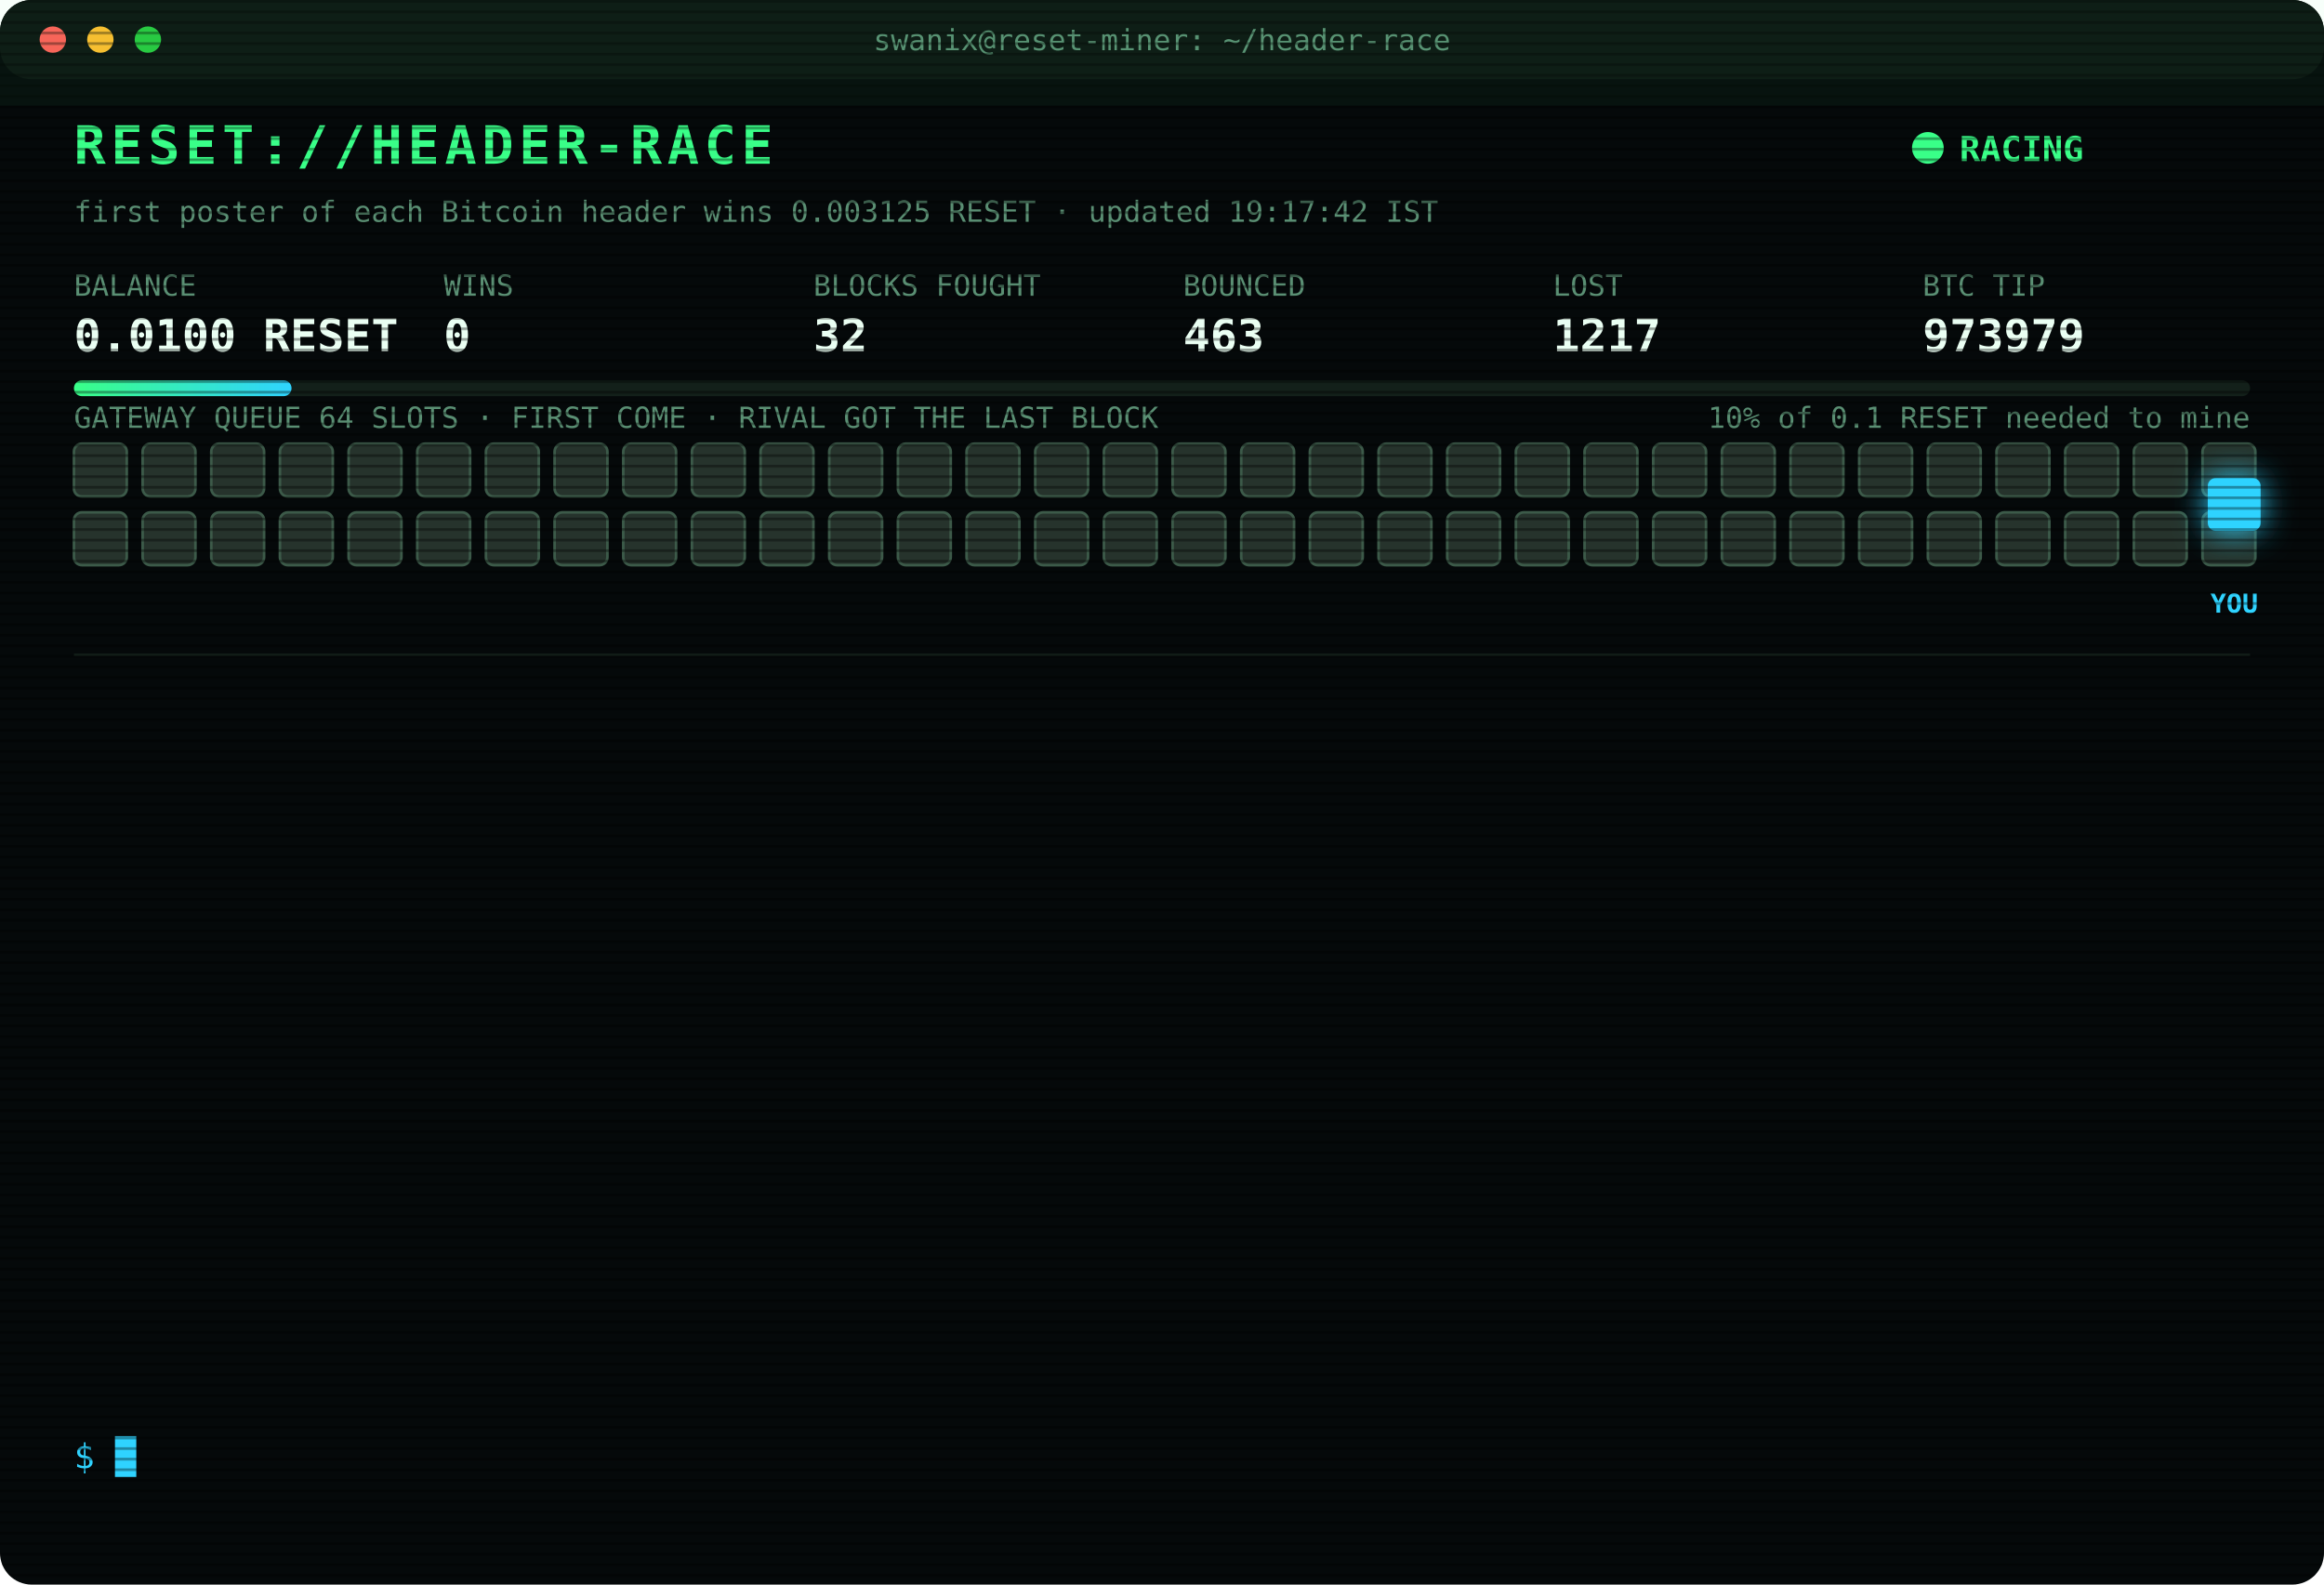
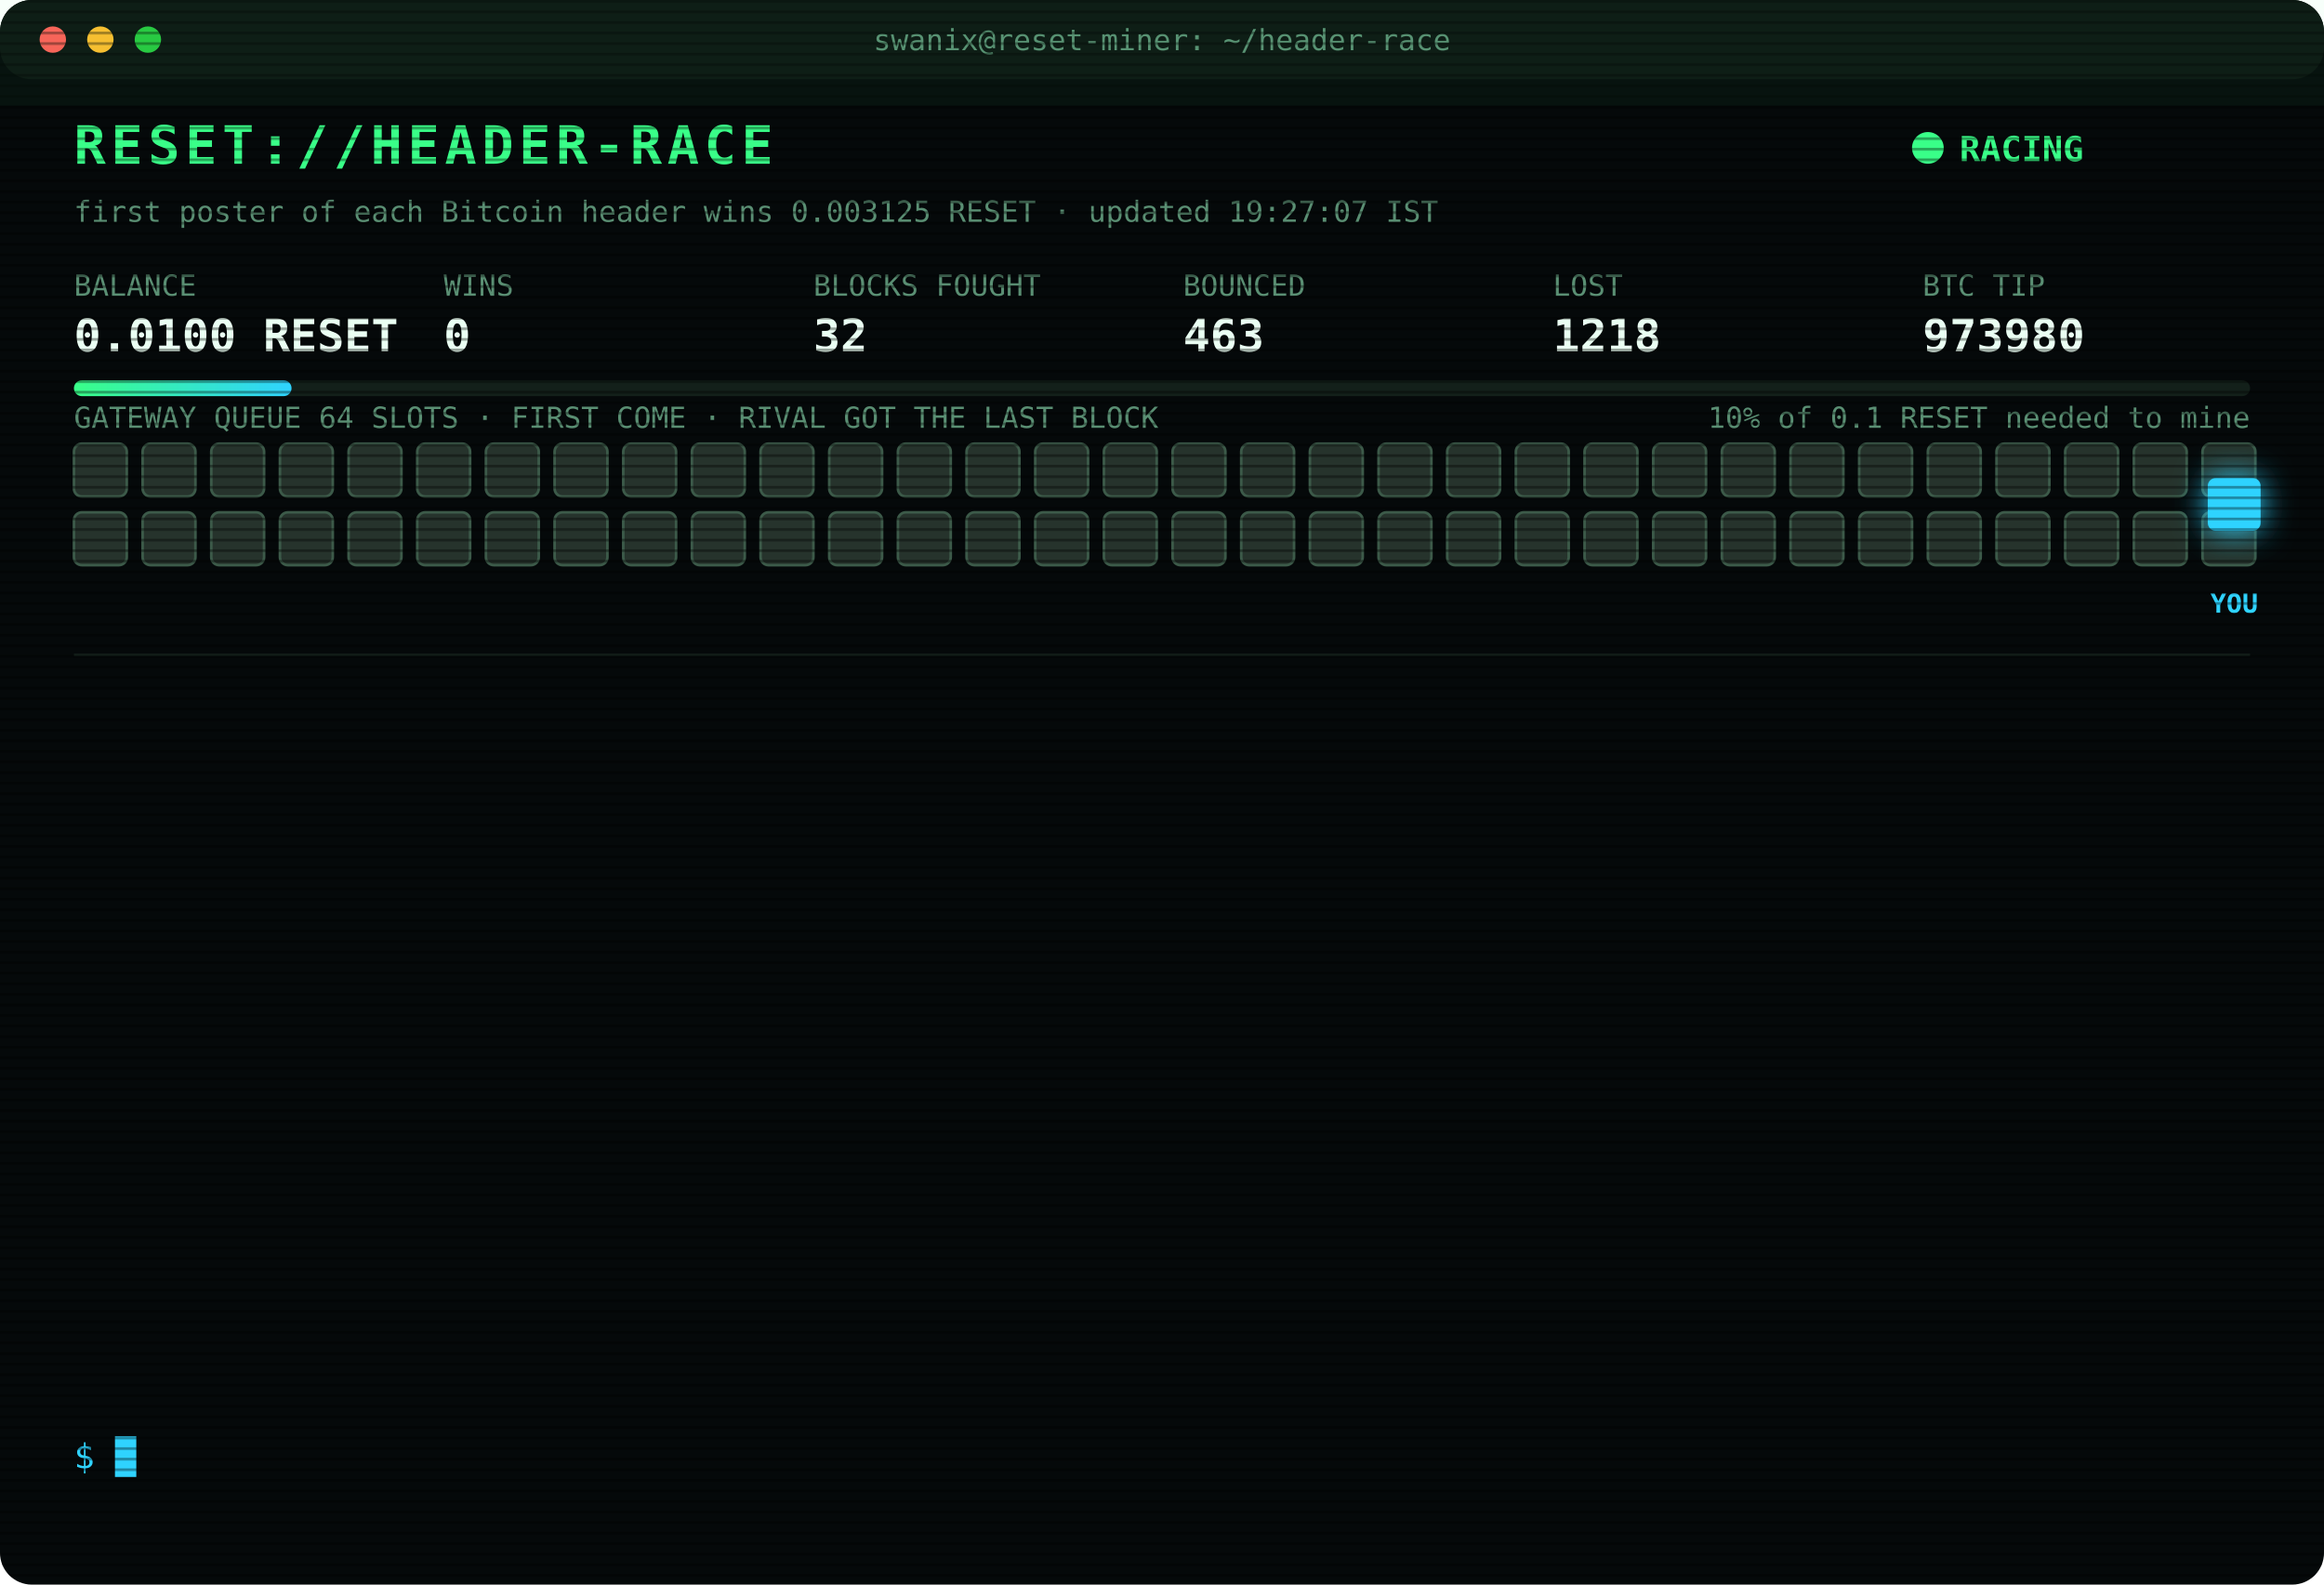
<svg xmlns="http://www.w3.org/2000/svg" width="880" height="600" viewBox="0 0 880 600" font-family="ui-monospace,SFMono-Regular,Menlo,Consolas,monospace">
  <style>
text{font-size:13px;fill:#7CFFB2}
.title{font-size:20px;font-weight:700;fill:#39FF88;letter-spacing:2px;animation:glitch 3s infinite steps(1)}
.sub{fill:#2fd3ff}.k{fill:#5a8f73;font-size:11px}.v{font-size:17px;font-weight:700;fill:#eafff3}
.ts{fill:#3f6b56}.boot{fill:#2fd3ff}.dim{fill:#5a8f73}.bad{fill:#ff4d6d}.warn{fill:#ffd23f}.mag{fill:#ff5cf0}.win{fill:#39FF88;font-weight:700}
.tag{font-size:10px;fill:#2fd3ff;font-weight:700}
.rival{fill:#26332c;stroke:#3c5a49;animation:jam 1.2s infinite alternate}
.idle{fill:#141c18;stroke:#22302a;animation:breathe 4s infinite}
.me{fill:#2fd3ff;filter:drop-shadow(0 0 6px #2fd3ff)}
.hover{animation:nudge 1.1s infinite ease-in-out}.bounce{animation:kick 1.4s infinite}
.ln{opacity:0;animation:in .4s forwards}
.cur{animation:blink 1s infinite steps(1)}
.scan{animation:scan 6s infinite linear}
.led{animation:blink 1.4s infinite}
@keyframes in{from{opacity:0;transform:translateX(-6px)}to{opacity:1;transform:none}}
@keyframes blink{50%{opacity:0}}
@keyframes jam{to{fill:#33463b}}
@keyframes breathe{50%{opacity:.4}}
@keyframes nudge{50%{transform:translateX(-10px)}}
@keyframes kick{0%,100%{transform:none}30%{transform:translateX(-14px)}55%{transform:translateX(10px) translateY(-6px)}}
@keyframes glitch{0%,92%{transform:none}93%{transform:translateX(2px);fill:#ff4d6d}95%{transform:translateX(-2px);fill:#2fd3ff}97%{transform:none}}
@keyframes scan{from{transform:translateY(-40px)}to{transform:translateY(600px)}}
</style>
  <defs>
    <pattern id="sl" width="4" height="4" patternUnits="userSpaceOnUse">
      <rect width="4" height="1" fill="#000" opacity=".35" />
    </pattern>
    <linearGradient id="bar">
      <stop offset="0" stop-color="#39FF88" />
      <stop offset="1" stop-color="#2fd3ff" />
    </linearGradient>
  </defs>
  <rect width="880" height="600" rx="12" fill="#05090a" />
  <rect width="880" height="30" rx="12" fill="#0d1512" />
  <circle cx="20" cy="15" r="5" fill="#ff5f57" />
  <circle cx="38" cy="15" r="5" fill="#febc2e" />
  <circle cx="56" cy="15" r="5" fill="#28c840" />
  <text x="440" y="19" text-anchor="middle" class="k">swanix@reset-miner: ~/header-race</text>
  <text x="28" y="62" class="title">RESET://HEADER-RACE</text>
  <circle class="led" cx="730" cy="56" r="6" fill="#39FF88" />
  <text x="742" y="61" class="win">RACING</text>
-   <text x="28" y="84" class="k">first poster of each Bitcoin header wins 0.003125 RESET · updated 19:17:42 IST</text>
+   <text x="28" y="84" class="k">first poster of each Bitcoin header wins 0.003125 RESET · updated 19:27:07 IST</text>
  <text x="28" y="112" class="k">BALANCE</text>
  <text x="28" y="133" class="v">0.0100 RESET</text>
  <text x="168" y="112" class="k">WINS</text>
  <text x="168" y="133" class="v">0</text>
  <text x="308" y="112" class="k">BLOCKS FOUGHT</text>
  <text x="308" y="133" class="v">32</text>
  <text x="448" y="112" class="k">BOUNCED</text>
  <text x="448" y="133" class="v">463</text>
  <text x="588" y="112" class="k">LOST</text>
-   <text x="588" y="133" class="v">1217</text>
+   <text x="588" y="133" class="v">1218</text>
  <text x="728" y="112" class="k">BTC TIP</text>
-   <text x="728" y="133" class="v">973979</text>
+   <text x="728" y="133" class="v">973980</text>
  <rect x="28" y="144" width="824" height="6" rx="3" fill="#13201a" />
  <rect x="28" y="144" width="82.4" height="6" rx="3" fill="url(#bar)" />
  <text x="852" y="162" text-anchor="end" class="k">10% of 0.1 RESET needed to mine</text>
  <text x="28" y="162" class="k">GATEWAY QUEUE 64 SLOTS · FIRST COME · RIVAL GOT THE LAST BLOCK</text>
  <rect class="rival" x="28" y="168" width="20" height="20" rx="3" style="animation-delay:0.00s" />
  <rect class="rival" x="54" y="168" width="20" height="20" rx="3" style="animation-delay:0.05s" />
  <rect class="rival" x="80" y="168" width="20" height="20" rx="3" style="animation-delay:0.10s" />
  <rect class="rival" x="106" y="168" width="20" height="20" rx="3" style="animation-delay:0.15s" />
  <rect class="rival" x="132" y="168" width="20" height="20" rx="3" style="animation-delay:0.20s" />
  <rect class="rival" x="158" y="168" width="20" height="20" rx="3" style="animation-delay:0.25s" />
  <rect class="rival" x="184" y="168" width="20" height="20" rx="3" style="animation-delay:0.30s" />
  <rect class="rival" x="210" y="168" width="20" height="20" rx="3" style="animation-delay:0.35s" />
  <rect class="rival" x="236" y="168" width="20" height="20" rx="3" style="animation-delay:0.40s" />
  <rect class="rival" x="262" y="168" width="20" height="20" rx="3" style="animation-delay:0.45s" />
  <rect class="rival" x="288" y="168" width="20" height="20" rx="3" style="animation-delay:0.50s" />
  <rect class="rival" x="314" y="168" width="20" height="20" rx="3" style="animation-delay:0.55s" />
  <rect class="rival" x="340" y="168" width="20" height="20" rx="3" style="animation-delay:0.60s" />
  <rect class="rival" x="366" y="168" width="20" height="20" rx="3" style="animation-delay:0.65s" />
  <rect class="rival" x="392" y="168" width="20" height="20" rx="3" style="animation-delay:0.70s" />
  <rect class="rival" x="418" y="168" width="20" height="20" rx="3" style="animation-delay:0.75s" />
  <rect class="rival" x="444" y="168" width="20" height="20" rx="3" style="animation-delay:0.80s" />
  <rect class="rival" x="470" y="168" width="20" height="20" rx="3" style="animation-delay:0.85s" />
  <rect class="rival" x="496" y="168" width="20" height="20" rx="3" style="animation-delay:0.90s" />
  <rect class="rival" x="522" y="168" width="20" height="20" rx="3" style="animation-delay:0.95s" />
  <rect class="rival" x="548" y="168" width="20" height="20" rx="3" style="animation-delay:1.00s" />
  <rect class="rival" x="574" y="168" width="20" height="20" rx="3" style="animation-delay:1.05s" />
  <rect class="rival" x="600" y="168" width="20" height="20" rx="3" style="animation-delay:1.10s" />
  <rect class="rival" x="626" y="168" width="20" height="20" rx="3" style="animation-delay:1.15s" />
  <rect class="rival" x="652" y="168" width="20" height="20" rx="3" style="animation-delay:1.20s" />
  <rect class="rival" x="678" y="168" width="20" height="20" rx="3" style="animation-delay:1.25s" />
  <rect class="rival" x="704" y="168" width="20" height="20" rx="3" style="animation-delay:1.30s" />
  <rect class="rival" x="730" y="168" width="20" height="20" rx="3" style="animation-delay:1.35s" />
  <rect class="rival" x="756" y="168" width="20" height="20" rx="3" style="animation-delay:1.40s" />
  <rect class="rival" x="782" y="168" width="20" height="20" rx="3" style="animation-delay:1.45s" />
  <rect class="rival" x="808" y="168" width="20" height="20" rx="3" style="animation-delay:1.50s" />
  <rect class="rival" x="834" y="168" width="20" height="20" rx="3" style="animation-delay:1.55s" />
  <rect class="rival" x="28" y="194" width="20" height="20" rx="3" style="animation-delay:1.60s" />
  <rect class="rival" x="54" y="194" width="20" height="20" rx="3" style="animation-delay:1.65s" />
  <rect class="rival" x="80" y="194" width="20" height="20" rx="3" style="animation-delay:1.70s" />
  <rect class="rival" x="106" y="194" width="20" height="20" rx="3" style="animation-delay:1.75s" />
  <rect class="rival" x="132" y="194" width="20" height="20" rx="3" style="animation-delay:1.80s" />
  <rect class="rival" x="158" y="194" width="20" height="20" rx="3" style="animation-delay:1.85s" />
  <rect class="rival" x="184" y="194" width="20" height="20" rx="3" style="animation-delay:1.90s" />
  <rect class="rival" x="210" y="194" width="20" height="20" rx="3" style="animation-delay:1.95s" />
  <rect class="rival" x="236" y="194" width="20" height="20" rx="3" style="animation-delay:2.00s" />
  <rect class="rival" x="262" y="194" width="20" height="20" rx="3" style="animation-delay:2.05s" />
  <rect class="rival" x="288" y="194" width="20" height="20" rx="3" style="animation-delay:2.10s" />
  <rect class="rival" x="314" y="194" width="20" height="20" rx="3" style="animation-delay:2.15s" />
  <rect class="rival" x="340" y="194" width="20" height="20" rx="3" style="animation-delay:2.20s" />
  <rect class="rival" x="366" y="194" width="20" height="20" rx="3" style="animation-delay:2.25s" />
  <rect class="rival" x="392" y="194" width="20" height="20" rx="3" style="animation-delay:2.30s" />
  <rect class="rival" x="418" y="194" width="20" height="20" rx="3" style="animation-delay:2.35s" />
  <rect class="rival" x="444" y="194" width="20" height="20" rx="3" style="animation-delay:2.40s" />
  <rect class="rival" x="470" y="194" width="20" height="20" rx="3" style="animation-delay:2.45s" />
  <rect class="rival" x="496" y="194" width="20" height="20" rx="3" style="animation-delay:2.50s" />
  <rect class="rival" x="522" y="194" width="20" height="20" rx="3" style="animation-delay:2.55s" />
  <rect class="rival" x="548" y="194" width="20" height="20" rx="3" style="animation-delay:2.60s" />
  <rect class="rival" x="574" y="194" width="20" height="20" rx="3" style="animation-delay:2.65s" />
  <rect class="rival" x="600" y="194" width="20" height="20" rx="3" style="animation-delay:2.70s" />
  <rect class="rival" x="626" y="194" width="20" height="20" rx="3" style="animation-delay:2.75s" />
  <rect class="rival" x="652" y="194" width="20" height="20" rx="3" style="animation-delay:2.80s" />
  <rect class="rival" x="678" y="194" width="20" height="20" rx="3" style="animation-delay:2.85s" />
  <rect class="rival" x="704" y="194" width="20" height="20" rx="3" style="animation-delay:2.90s" />
  <rect class="rival" x="730" y="194" width="20" height="20" rx="3" style="animation-delay:2.95s" />
  <rect class="rival" x="756" y="194" width="20" height="20" rx="3" style="animation-delay:3.00s" />
  <rect class="rival" x="782" y="194" width="20" height="20" rx="3" style="animation-delay:3.05s" />
  <rect class="rival" x="808" y="194" width="20" height="20" rx="3" style="animation-delay:3.10s" />
  <rect class="rival" x="834" y="194" width="20" height="20" rx="3" style="animation-delay:3.15s" />
  <g class="hover">
    <rect class="me" x="836" y="181" width="20" height="20" rx="3" />
    <text class="tag" x="846" y="232" text-anchor="middle">YOU</text>
  </g>
  <line x1="28" x2="852" y1="248" y2="248" stroke="#13201a" />
  <g class="ln" style="animation-delay:0.40s">
-     <text x="28" y="270" class="ts">16:27:50</text>
-     <text x="104" y="270" class="bad">[LOST] #973968 taken by a rival miner</text>
+     <text x="28" y="270" class="ts">16:40:36</text>
+     <text x="104" y="270" class="dim">[STINT END] calls 788 · wins 0</text>
  </g>
  <g class="ln" style="animation-delay:0.65s">
-     <text x="28" y="292" class="ts">16:40:36</text>
-     <text x="104" y="292" class="dim">[STINT END] calls 788 · wins 0</text>
+     <text x="28" y="292" class="ts">16:45:34</text>
+     <text x="104" y="292" class="boot">[BOOT] racer v3 online · 3 feeds · stint 340m</text>
  </g>
  <g class="ln" style="animation-delay:0.90s">
-     <text x="28" y="314" class="ts">16:45:34</text>
-     <text x="104" y="314" class="boot">[BOOT] racer v3 online · 3 feeds · stint 340m</text>
+     <text x="28" y="314" class="ts">17:14:58</text>
+     <text x="104" y="314" class="bad">[LOST] #973970 taken by a rival miner</text>
  </g>
  <g class="ln" style="animation-delay:1.15s">
-     <text x="28" y="336" class="ts">17:14:58</text>
-     <text x="104" y="336" class="bad">[LOST] #973970 taken by a rival miner</text>
+     <text x="28" y="336" class="ts">17:16:25</text>
+     <text x="104" y="336" class="bad">[LOST] #973971 taken by a rival miner</text>
  </g>
  <g class="ln" style="animation-delay:1.40s">
-     <text x="28" y="358" class="ts">17:16:25</text>
-     <text x="104" y="358" class="bad">[LOST] #973971 taken by a rival miner</text>
+     <text x="28" y="358" class="ts">17:21:15</text>
+     <text x="104" y="358" class="bad">[LOST] #973972 taken by a rival miner</text>
  </g>
  <g class="ln" style="animation-delay:1.65s">
-     <text x="28" y="380" class="ts">17:21:15</text>
-     <text x="104" y="380" class="bad">[LOST] #973972 taken by a rival miner</text>
+     <text x="28" y="380" class="ts">17:37:09</text>
+     <text x="104" y="380" class="bad">[LOST] #973973 taken by a rival miner</text>
  </g>
  <g class="ln" style="animation-delay:1.90s">
-     <text x="28" y="402" class="ts">17:37:09</text>
-     <text x="104" y="402" class="bad">[LOST] #973973 taken by a rival miner</text>
+     <text x="28" y="402" class="ts">17:37:42</text>
+     <text x="104" y="402" class="bad">[LOST] #973974 taken by a rival miner</text>
  </g>
  <g class="ln" style="animation-delay:2.15s">
-     <text x="28" y="424" class="ts">17:37:42</text>
-     <text x="104" y="424" class="bad">[LOST] #973974 taken by a rival miner</text>
+     <text x="28" y="424" class="ts">17:42:46</text>
+     <text x="104" y="424" class="bad">[LOST] #973975 taken by a rival miner</text>
  </g>
  <g class="ln" style="animation-delay:2.40s">
-     <text x="28" y="446" class="ts">17:42:46</text>
-     <text x="104" y="446" class="bad">[LOST] #973975 taken by a rival miner</text>
+     <text x="28" y="446" class="ts">17:47:51</text>
+     <text x="104" y="446" class="bad">[LOST] #973976 taken by a rival miner</text>
  </g>
  <g class="ln" style="animation-delay:2.65s">
-     <text x="28" y="468" class="ts">17:47:51</text>
-     <text x="104" y="468" class="bad">[LOST] #973976 taken by a rival miner</text>
+     <text x="28" y="468" class="ts">18:29:18</text>
+     <text x="104" y="468" class="bad">[LOST] #973977 taken by a rival miner</text>
  </g>
  <g class="ln" style="animation-delay:2.90s">
-     <text x="28" y="490" class="ts">18:29:18</text>
-     <text x="104" y="490" class="bad">[LOST] #973977 taken by a rival miner</text>
+     <text x="28" y="490" class="ts">19:13:17</text>
+     <text x="104" y="490" class="bad">[LOST] #973978 taken by a rival miner</text>
  </g>
  <g class="ln" style="animation-delay:3.15s">
-     <text x="28" y="512" class="ts">19:13:17</text>
-     <text x="104" y="512" class="bad">[LOST] #973978 taken by a rival miner</text>
+     <text x="28" y="512" class="ts">19:17:42</text>
+     <text x="104" y="512" class="bad">[LOST] #973979 taken by a rival miner</text>
  </g>
  <g class="ln" style="animation-delay:3.40s">
-     <text x="28" y="534" class="ts">19:17:42</text>
-     <text x="104" y="534" class="bad">[LOST] #973979 taken by a rival miner</text>
+     <text x="28" y="534" class="ts">19:27:07</text>
+     <text x="104" y="534" class="bad">[LOST] #973980 taken by a rival miner</text>
  </g>
  <text x="28" y="556" class="sub">$ <tspan class="cur">█</tspan>
  </text>
  <rect width="880" height="600" rx="12" fill="url(#sl)" pointer-events="none" />
  <rect class="scan" width="880" height="40" fill="#39FF88" opacity=".04" />
</svg>
